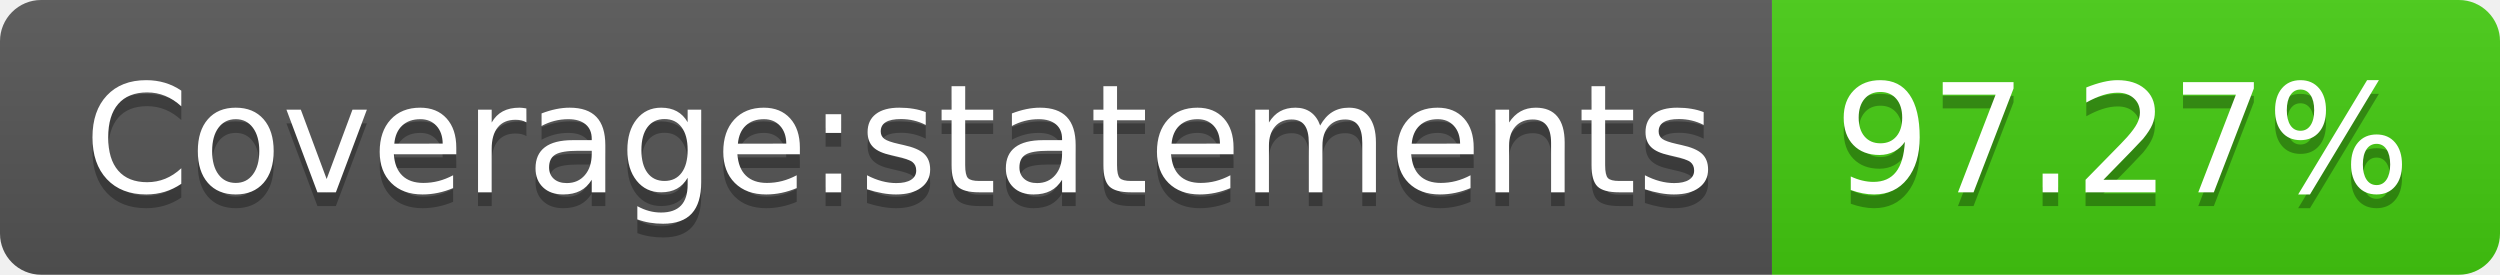
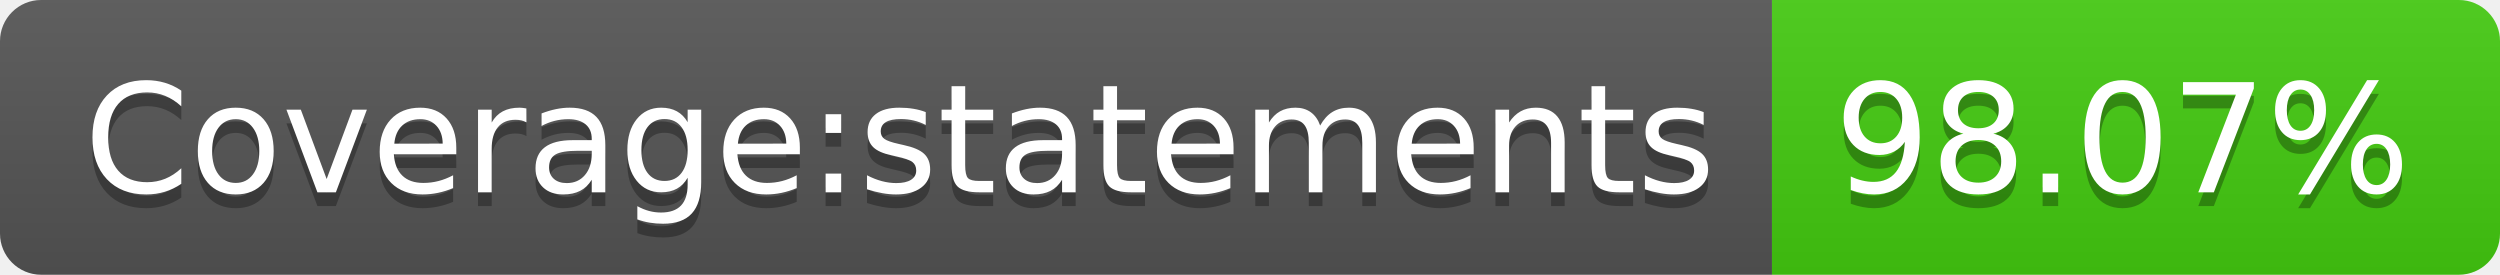
- <svg xmlns="http://www.w3.org/2000/svg" width="182" height="20" role="img" aria-label="Coverage:statements: 97.27%">
+ <svg xmlns="http://www.w3.org/2000/svg" width="182" height="20" role="img" aria-label="Coverage:statements: 98.07%">
  <linearGradient id="s" x2="0" y2="100%">
    <stop offset="0" stop-color="#bbb" stop-opacity=".1" />
    <stop offset="1" stop-opacity=".1" />
  </linearGradient>
  <clipPath id="r">
    <rect width="182" height="20" rx="3" fill="#fff" />
  </clipPath>
  <g clip-path="url(#r)">
    <rect width="129" height="20" fill="#555" />
    <rect x="129" width="53" height="20" fill="#4c1" />
    <rect width="182" height="20" fill="url(#s)" />
  </g>
  <g fill="#fff" text-anchor="middle" font-family="Verdana,Geneva,DejaVu Sans,sans-serif" text-rendering="geometricPrecision" font-size="110">
    <text aria-hidden="true" x="655" y="150" fill="#010101" fill-opacity=".3" transform="scale(.1)" textLength="1190">Coverage:statements</text>
    <text x="655" y="140" transform="scale(.1)" fill="#fff" textLength="1190">Coverage:statements</text>
-     <text aria-hidden="true" x="1545" y="150" fill="#010101" fill-opacity=".3" transform="scale(.1)" textLength="430">97.27%</text>
-     <text x="1545" y="140" transform="scale(.1)" fill="#fff" textLength="430">97.27%</text>
+     <text aria-hidden="true" x="1545" y="150" fill="#010101" fill-opacity=".3" transform="scale(.1)" textLength="430">98.07%</text>
+     <text x="1545" y="140" transform="scale(.1)" fill="#fff" textLength="430">98.07%</text>
  </g>
</svg>
